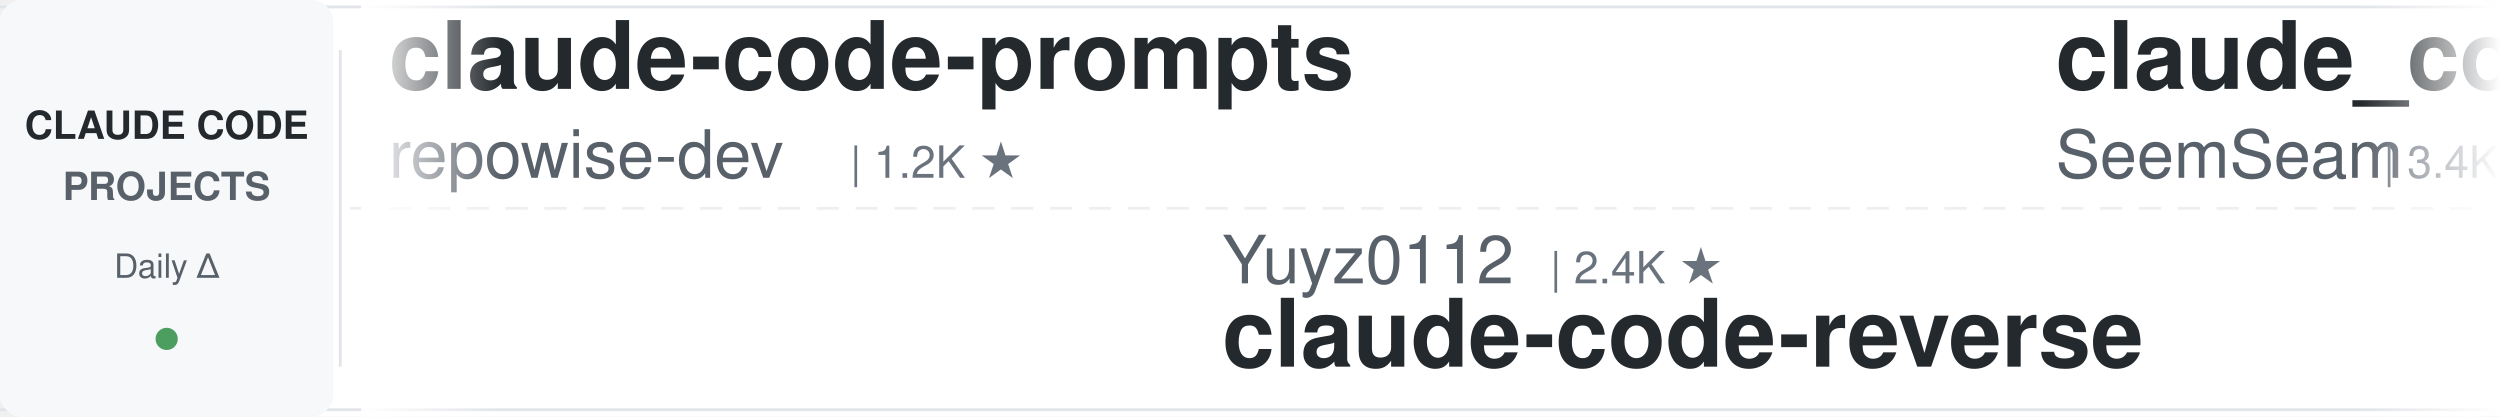
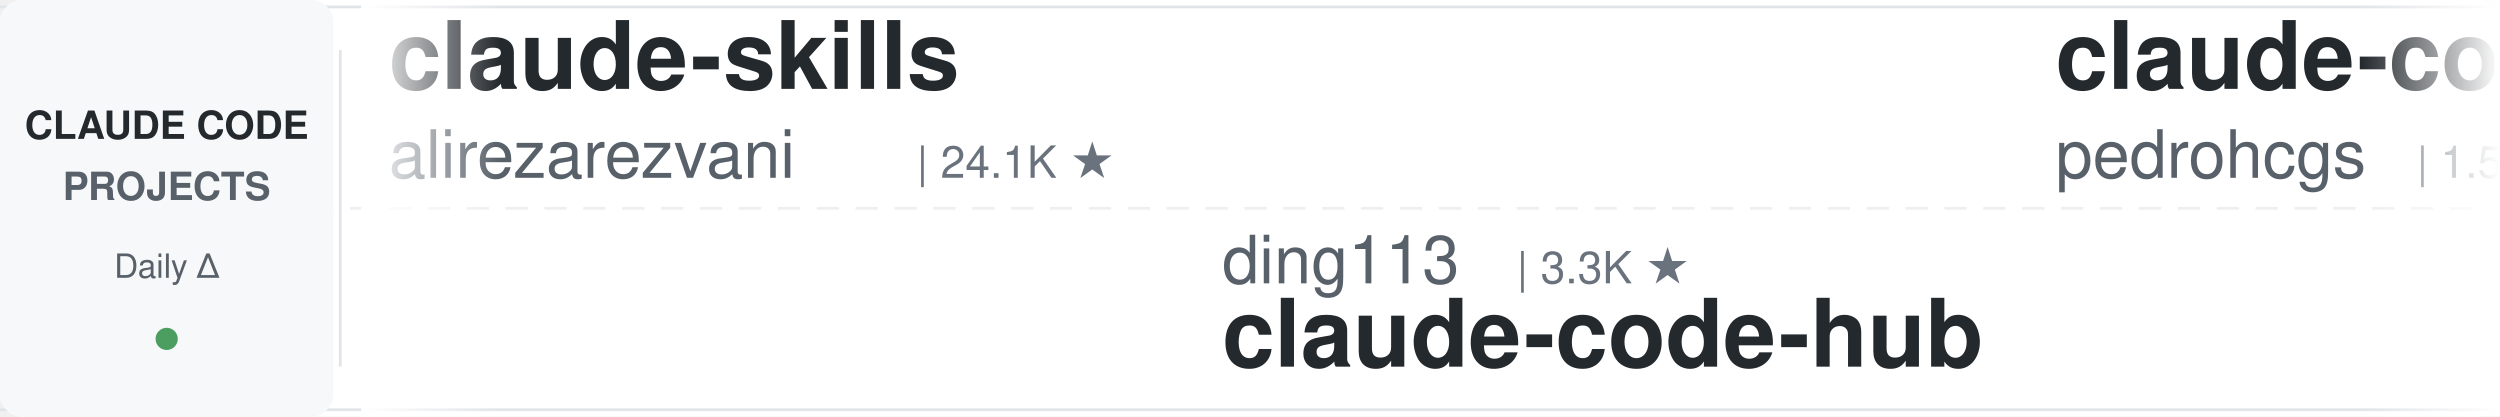
<svg xmlns="http://www.w3.org/2000/svg" width="900" height="150">
  <defs>
    <linearGradient id="leftFade" x1="0%" y1="0%" x2="100%" y2="0%">
      <stop offset="0%" style="stop-color:#ffffff;stop-opacity:1" />
      <stop offset="100%" style="stop-color:#ffffff;stop-opacity:0" />
    </linearGradient>
    <linearGradient id="rightFade" x1="0%" y1="0%" x2="100%" y2="0%">
      <stop offset="0%" style="stop-color:#ffffff;stop-opacity:0" />
      <stop offset="100%" style="stop-color:#ffffff;stop-opacity:1" />
    </linearGradient>
  </defs>
  <rect width="900" height="150" fill="#ffffff" rx="8" />
  <rect x="0" y="2" width="900" height="1" fill="#e1e4e8" />
  <rect x="0" y="147" width="900" height="1" fill="#e1e4e8" />
  <line x1="0" y1="75" x2="900" y2="75" stroke="#e1e4e8" stroke-width="1" stroke-dasharray="8 6" opacity="0.6" />
  <rect x="0" y="0" width="120" height="150" fill="#f6f8fa" rx="8" />
  <text x="60" y="50" font-family="-apple-system, BlinkMacSystemFont, 'Segoe UI', Helvetica, Arial, sans-serif" font-size="14" font-weight="600" fill="#24292e" text-anchor="middle">CLAUDE CODE</text>
  <text x="60" y="72" font-family="-apple-system, BlinkMacSystemFont, 'Segoe UI', Helvetica, Arial, sans-serif" font-size="14" font-weight="600" fill="#586069" text-anchor="middle">PROJECTS</text>
  <text x="60" y="100" font-family="-apple-system, BlinkMacSystemFont, 'Segoe UI', Helvetica, Arial, sans-serif" font-size="12" font-weight="500" fill="#586069" text-anchor="middle">Daily Δ</text>
  <circle cx="60" cy="122" r="4" fill="#22863a" opacity="0.8" />
  <rect x="122" y="18" width="1" height="114" fill="#e1e4e8" />
  <clipPath id="tickerClip">
    <rect x="130" y="0" width="770" height="150" />
  </clipPath>
  <g clip-path="url(#tickerClip)">
    <g id="tickerItems">
      <animateTransform attributeName="transform" attributeType="XML" type="translate" from="0 0" to="-3000 0" dur="54s" repeatCount="indefinite" />
      <g transform="translate(0, 0)">
-         <text x="140" y="32" font-family="-apple-system, BlinkMacSystemFont, 'Segoe UI', Helvetica, Arial, sans-serif" font-size="34" font-weight="600" fill="#24292e">claude-code-prompts</text>
-         <text x="140" y="64" font-family="-apple-system, BlinkMacSystemFont, 'Segoe UI', Helvetica, Arial, sans-serif" font-size="24" font-weight="400" fill="#586069">repowise-dev</text>
-         <text x="306" y="64" font-family="-apple-system, BlinkMacSystemFont, 'Segoe UI', Helvetica, Arial, sans-serif" font-size="16" font-weight="500" fill="#6a737d">| 1.2K ★</text>
+         <text x="140" y="32" font-family="-apple-system, BlinkMacSystemFont, 'Segoe UI', Helvetica, Arial, sans-serif" font-size="34" font-weight="600" fill="#24292e">claude-skills</text>
+         <text x="140" y="64" font-family="-apple-system, BlinkMacSystemFont, 'Segoe UI', Helvetica, Arial, sans-serif" font-size="24" font-weight="400" fill="#586069">alirezarezvani</text>
+         <text x="330" y="64" font-family="-apple-system, BlinkMacSystemFont, 'Segoe UI', Helvetica, Arial, sans-serif" font-size="16" font-weight="500" fill="#6a737d">| 24.1K ★</text>
      </g>
      <g transform="translate(300, 0)">
-         <text x="140" y="102" font-family="-apple-system, BlinkMacSystemFont, 'Segoe UI', Helvetica, Arial, sans-serif" font-size="24" font-weight="400" fill="#586069">Yuyz0112</text>
-         <text x="258" y="102" font-family="-apple-system, BlinkMacSystemFont, 'Segoe UI', Helvetica, Arial, sans-serif" font-size="16" font-weight="500" fill="#6a737d">| 2.4K ★</text>
-         <text x="140" y="132" font-family="-apple-system, BlinkMacSystemFont, 'Segoe UI', Helvetica, Arial, sans-serif" font-size="34" font-weight="600" fill="#24292e">claude-code-reverse</text>
+         <text x="140" y="102" font-family="-apple-system, BlinkMacSystemFont, 'Segoe UI', Helvetica, Arial, sans-serif" font-size="24" font-weight="400" fill="#586069">ding113</text>
+         <text x="246" y="102" font-family="-apple-system, BlinkMacSystemFont, 'Segoe UI', Helvetica, Arial, sans-serif" font-size="16" font-weight="500" fill="#6a737d">| 3.3K ★</text>
+         <text x="140" y="132" font-family="-apple-system, BlinkMacSystemFont, 'Segoe UI', Helvetica, Arial, sans-serif" font-size="34" font-weight="600" fill="#24292e">claude-code-hub</text>
      </g>
      <g transform="translate(600, 0)">
-         <text x="140" y="32" font-family="-apple-system, BlinkMacSystemFont, 'Segoe UI', Helvetica, Arial, sans-serif" font-size="34" font-weight="600" fill="#24292e">claude_codex_bridge</text>
-         <text x="140" y="64" font-family="-apple-system, BlinkMacSystemFont, 'Segoe UI', Helvetica, Arial, sans-serif" font-size="24" font-weight="400" fill="#586069">SeemSeam</text>
-         <text x="258" y="64" font-family="-apple-system, BlinkMacSystemFont, 'Segoe UI', Helvetica, Arial, sans-serif" font-size="16" font-weight="500" fill="#6a737d">| 3.4K ★</text>
-       </g>
-       <g transform="translate(900, 0)">
-         <text x="140" y="102" font-family="-apple-system, BlinkMacSystemFont, 'Segoe UI', Helvetica, Arial, sans-serif" font-size="24" font-weight="400" fill="#586069">AICoderTudou</text>
-         <text x="306" y="102" font-family="-apple-system, BlinkMacSystemFont, 'Segoe UI', Helvetica, Arial, sans-serif" font-size="16" font-weight="500" fill="#6a737d">| 497 ★</text>
-         <text x="140" y="132" font-family="-apple-system, BlinkMacSystemFont, 'Segoe UI', Helvetica, Arial, sans-serif" font-size="34" font-weight="600" fill="#24292e">claude-code-tudou</text>
-       </g>
-       <g transform="translate(1200, 0)">
        <text x="140" y="32" font-family="-apple-system, BlinkMacSystemFont, 'Segoe UI', Helvetica, Arial, sans-serif" font-size="34" font-weight="600" fill="#24292e">claude-code-my-workflow</text>
        <text x="140" y="64" font-family="-apple-system, BlinkMacSystemFont, 'Segoe UI', Helvetica, Arial, sans-serif" font-size="24" font-weight="400" fill="#586069">pedrohcgs</text>
        <text x="270" y="64" font-family="-apple-system, BlinkMacSystemFont, 'Segoe UI', Helvetica, Arial, sans-serif" font-size="16" font-weight="500" fill="#6a737d">| 1.5K ★</text>
      </g>
+       <g transform="translate(900, 0)">
+         <text x="140" y="102" font-family="-apple-system, BlinkMacSystemFont, 'Segoe UI', Helvetica, Arial, sans-serif" font-size="24" font-weight="400" fill="#586069">lintsinghua</text>
+         <text x="294" y="102" font-family="-apple-system, BlinkMacSystemFont, 'Segoe UI', Helvetica, Arial, sans-serif" font-size="16" font-weight="500" fill="#6a737d">| 4.1K ★</text>
+         <text x="140" y="132" font-family="-apple-system, BlinkMacSystemFont, 'Segoe UI', Helvetica, Arial, sans-serif" font-size="34" font-weight="600" fill="#24292e">claude-code-book</text>
+       </g>
+       <g transform="translate(1200, 0)">
+         <text x="140" y="32" font-family="-apple-system, BlinkMacSystemFont, 'Segoe UI', Helvetica, Arial, sans-serif" font-size="34" font-weight="600" fill="#24292e">claude-code-best-practic...</text>
+         <text x="140" y="64" font-family="-apple-system, BlinkMacSystemFont, 'Segoe UI', Helvetica, Arial, sans-serif" font-size="24" font-weight="400" fill="#586069">shanraisshan</text>
+         <text x="306" y="64" font-family="-apple-system, BlinkMacSystemFont, 'Segoe UI', Helvetica, Arial, sans-serif" font-size="16" font-weight="500" fill="#6a737d">| 64.1K ★</text>
+       </g>
      <g transform="translate(1500, 0)">
-         <text x="140" y="102" font-family="-apple-system, BlinkMacSystemFont, 'Segoe UI', Helvetica, Arial, sans-serif" font-size="24" font-weight="400" fill="#586069">musistudio</text>
-         <text x="282" y="102" font-family="-apple-system, BlinkMacSystemFont, 'Segoe UI', Helvetica, Arial, sans-serif" font-size="16" font-weight="500" fill="#6a737d">| 36.5K ★</text>
-         <text x="140" y="132" font-family="-apple-system, BlinkMacSystemFont, 'Segoe UI', Helvetica, Arial, sans-serif" font-size="34" font-weight="600" fill="#24292e">claude-code-router</text>
+         <text x="140" y="102" font-family="-apple-system, BlinkMacSystemFont, 'Segoe UI', Helvetica, Arial, sans-serif" font-size="24" font-weight="400" fill="#586069">multica-ai</text>
+         <text x="282" y="102" font-family="-apple-system, BlinkMacSystemFont, 'Segoe UI', Helvetica, Arial, sans-serif" font-size="16" font-weight="500" fill="#6a737d">| 200.5K ★</text>
+         <text x="140" y="132" font-family="-apple-system, BlinkMacSystemFont, 'Segoe UI', Helvetica, Arial, sans-serif" font-size="34" font-weight="600" fill="#24292e">andrej-karpathy-skills</text>
      </g>
      <g transform="translate(1800, 0)">
-         <text x="140" y="32" font-family="-apple-system, BlinkMacSystemFont, 'Segoe UI', Helvetica, Arial, sans-serif" font-size="34" font-weight="600" fill="#24292e">claude-code-showcase</text>
-         <text x="140" y="64" font-family="-apple-system, BlinkMacSystemFont, 'Segoe UI', Helvetica, Arial, sans-serif" font-size="24" font-weight="400" fill="#586069">ChrisWiles</text>
-         <text x="282" y="64" font-family="-apple-system, BlinkMacSystemFont, 'Segoe UI', Helvetica, Arial, sans-serif" font-size="16" font-weight="500" fill="#6a737d">| 6.0K ★</text>
+         <text x="140" y="32" font-family="-apple-system, BlinkMacSystemFont, 'Segoe UI', Helvetica, Arial, sans-serif" font-size="34" font-weight="600" fill="#24292e">awesome-claude-code</text>
+         <text x="140" y="64" font-family="-apple-system, BlinkMacSystemFont, 'Segoe UI', Helvetica, Arial, sans-serif" font-size="24" font-weight="400" fill="#586069">jqueryscript</text>
+         <text x="306" y="64" font-family="-apple-system, BlinkMacSystemFont, 'Segoe UI', Helvetica, Arial, sans-serif" font-size="16" font-weight="500" fill="#6a737d">| 491 ★</text>
      </g>
      <g transform="translate(2100, 0)">
-         <text x="140" y="102" font-family="-apple-system, BlinkMacSystemFont, 'Segoe UI', Helvetica, Arial, sans-serif" font-size="24" font-weight="400" fill="#586069">AprilNEA</text>
-         <text x="258" y="102" font-family="-apple-system, BlinkMacSystemFont, 'Segoe UI', Helvetica, Arial, sans-serif" font-size="16" font-weight="500" fill="#6a737d">| 393 ★</text>
-         <text x="140" y="132" font-family="-apple-system, BlinkMacSystemFont, 'Segoe UI', Helvetica, Arial, sans-serif" font-size="34" font-weight="600" fill="#24292e">claude-code-source</text>
+         <text x="140" y="102" font-family="-apple-system, BlinkMacSystemFont, 'Segoe UI', Helvetica, Arial, sans-serif" font-size="24" font-weight="400" fill="#586069">Piebald-AI</text>
+         <text x="282" y="102" font-family="-apple-system, BlinkMacSystemFont, 'Segoe UI', Helvetica, Arial, sans-serif" font-size="16" font-weight="500" fill="#6a737d">| 12.2K ★</text>
+         <text x="140" y="132" font-family="-apple-system, BlinkMacSystemFont, 'Segoe UI', Helvetica, Arial, sans-serif" font-size="34" font-weight="600" fill="#24292e">claude-code-system-promp...</text>
      </g>
      <g transform="translate(2400, 0)">
-         <text x="140" y="32" font-family="-apple-system, BlinkMacSystemFont, 'Segoe UI', Helvetica, Arial, sans-serif" font-size="34" font-weight="600" fill="#24292e">claude-code-source</text>
-         <text x="140" y="64" font-family="-apple-system, BlinkMacSystemFont, 'Segoe UI', Helvetica, Arial, sans-serif" font-size="24" font-weight="400" fill="#586069">hangsman</text>
-         <text x="258" y="64" font-family="-apple-system, BlinkMacSystemFont, 'Segoe UI', Helvetica, Arial, sans-serif" font-size="16" font-weight="500" fill="#6a737d">| 790 ★</text>
+         <text x="140" y="32" font-family="-apple-system, BlinkMacSystemFont, 'Segoe UI', Helvetica, Arial, sans-serif" font-size="34" font-weight="600" fill="#24292e">learn-claude-code</text>
+         <text x="140" y="64" font-family="-apple-system, BlinkMacSystemFont, 'Segoe UI', Helvetica, Arial, sans-serif" font-size="24" font-weight="400" fill="#586069">shareAI-lab</text>
+         <text x="294" y="64" font-family="-apple-system, BlinkMacSystemFont, 'Segoe UI', Helvetica, Arial, sans-serif" font-size="16" font-weight="500" fill="#6a737d">| 73.5K ★</text>
      </g>
      <g transform="translate(2700, 0)">
-         <text x="140" y="102" font-family="-apple-system, BlinkMacSystemFont, 'Segoe UI', Helvetica, Arial, sans-serif" font-size="24" font-weight="400" fill="#586069">JrCx7scC</text>
-         <text x="258" y="102" font-family="-apple-system, BlinkMacSystemFont, 'Segoe UI', Helvetica, Arial, sans-serif" font-size="16" font-weight="500" fill="#6a737d">| 373 ★</text>
-         <text x="140" y="132" font-family="-apple-system, BlinkMacSystemFont, 'Segoe UI', Helvetica, Arial, sans-serif" font-size="34" font-weight="600" fill="#24292e">claude-code-source</text>
+         <text x="140" y="102" font-family="-apple-system, BlinkMacSystemFont, 'Segoe UI', Helvetica, Arial, sans-serif" font-size="24" font-weight="400" fill="#586069">Windy3f3f3f3f</text>
+         <text x="318" y="102" font-family="-apple-system, BlinkMacSystemFont, 'Segoe UI', Helvetica, Arial, sans-serif" font-size="16" font-weight="500" fill="#6a737d">| 2.5K ★</text>
+         <text x="140" y="132" font-family="-apple-system, BlinkMacSystemFont, 'Segoe UI', Helvetica, Arial, sans-serif" font-size="34" font-weight="600" fill="#24292e">claude-code-from-scratch</text>
      </g>
      <g transform="translate(3000, 0)">
-         <text x="140" y="32" font-family="-apple-system, BlinkMacSystemFont, 'Segoe UI', Helvetica, Arial, sans-serif" font-size="34" font-weight="600" fill="#24292e">claude-code-prompts</text>
-         <text x="140" y="64" font-family="-apple-system, BlinkMacSystemFont, 'Segoe UI', Helvetica, Arial, sans-serif" font-size="24" font-weight="400" fill="#586069">repowise-dev</text>
-         <text x="306" y="64" font-family="-apple-system, BlinkMacSystemFont, 'Segoe UI', Helvetica, Arial, sans-serif" font-size="16" font-weight="500" fill="#6a737d">| 1.2K ★</text>
+         <text x="140" y="32" font-family="-apple-system, BlinkMacSystemFont, 'Segoe UI', Helvetica, Arial, sans-serif" font-size="34" font-weight="600" fill="#24292e">claude-skills</text>
+         <text x="140" y="64" font-family="-apple-system, BlinkMacSystemFont, 'Segoe UI', Helvetica, Arial, sans-serif" font-size="24" font-weight="400" fill="#586069">alirezarezvani</text>
+         <text x="330" y="64" font-family="-apple-system, BlinkMacSystemFont, 'Segoe UI', Helvetica, Arial, sans-serif" font-size="16" font-weight="500" fill="#6a737d">| 24.1K ★</text>
      </g>
      <g transform="translate(3300, 0)">
-         <text x="140" y="102" font-family="-apple-system, BlinkMacSystemFont, 'Segoe UI', Helvetica, Arial, sans-serif" font-size="24" font-weight="400" fill="#586069">Yuyz0112</text>
-         <text x="258" y="102" font-family="-apple-system, BlinkMacSystemFont, 'Segoe UI', Helvetica, Arial, sans-serif" font-size="16" font-weight="500" fill="#6a737d">| 2.4K ★</text>
-         <text x="140" y="132" font-family="-apple-system, BlinkMacSystemFont, 'Segoe UI', Helvetica, Arial, sans-serif" font-size="34" font-weight="600" fill="#24292e">claude-code-reverse</text>
+         <text x="140" y="102" font-family="-apple-system, BlinkMacSystemFont, 'Segoe UI', Helvetica, Arial, sans-serif" font-size="24" font-weight="400" fill="#586069">ding113</text>
+         <text x="246" y="102" font-family="-apple-system, BlinkMacSystemFont, 'Segoe UI', Helvetica, Arial, sans-serif" font-size="16" font-weight="500" fill="#6a737d">| 3.3K ★</text>
+         <text x="140" y="132" font-family="-apple-system, BlinkMacSystemFont, 'Segoe UI', Helvetica, Arial, sans-serif" font-size="34" font-weight="600" fill="#24292e">claude-code-hub</text>
      </g>
      <g transform="translate(3600, 0)">
-         <text x="140" y="32" font-family="-apple-system, BlinkMacSystemFont, 'Segoe UI', Helvetica, Arial, sans-serif" font-size="34" font-weight="600" fill="#24292e">claude_codex_bridge</text>
-         <text x="140" y="64" font-family="-apple-system, BlinkMacSystemFont, 'Segoe UI', Helvetica, Arial, sans-serif" font-size="24" font-weight="400" fill="#586069">SeemSeam</text>
-         <text x="258" y="64" font-family="-apple-system, BlinkMacSystemFont, 'Segoe UI', Helvetica, Arial, sans-serif" font-size="16" font-weight="500" fill="#6a737d">| 3.4K ★</text>
+         <text x="140" y="32" font-family="-apple-system, BlinkMacSystemFont, 'Segoe UI', Helvetica, Arial, sans-serif" font-size="34" font-weight="600" fill="#24292e">claude-code-my-workflow</text>
+         <text x="140" y="64" font-family="-apple-system, BlinkMacSystemFont, 'Segoe UI', Helvetica, Arial, sans-serif" font-size="24" font-weight="400" fill="#586069">pedrohcgs</text>
+         <text x="270" y="64" font-family="-apple-system, BlinkMacSystemFont, 'Segoe UI', Helvetica, Arial, sans-serif" font-size="16" font-weight="500" fill="#6a737d">| 1.5K ★</text>
      </g>
      <g transform="translate(3900, 0)">
-         <text x="140" y="102" font-family="-apple-system, BlinkMacSystemFont, 'Segoe UI', Helvetica, Arial, sans-serif" font-size="24" font-weight="400" fill="#586069">AICoderTudou</text>
-         <text x="306" y="102" font-family="-apple-system, BlinkMacSystemFont, 'Segoe UI', Helvetica, Arial, sans-serif" font-size="16" font-weight="500" fill="#6a737d">| 497 ★</text>
-         <text x="140" y="132" font-family="-apple-system, BlinkMacSystemFont, 'Segoe UI', Helvetica, Arial, sans-serif" font-size="34" font-weight="600" fill="#24292e">claude-code-tudou</text>
+         <text x="140" y="102" font-family="-apple-system, BlinkMacSystemFont, 'Segoe UI', Helvetica, Arial, sans-serif" font-size="24" font-weight="400" fill="#586069">lintsinghua</text>
+         <text x="294" y="102" font-family="-apple-system, BlinkMacSystemFont, 'Segoe UI', Helvetica, Arial, sans-serif" font-size="16" font-weight="500" fill="#6a737d">| 4.1K ★</text>
+         <text x="140" y="132" font-family="-apple-system, BlinkMacSystemFont, 'Segoe UI', Helvetica, Arial, sans-serif" font-size="34" font-weight="600" fill="#24292e">claude-code-book</text>
      </g>
    </g>
  </g>
  <rect x="130" y="0" width="50" height="150" fill="url(#leftFade)" />
  <rect x="850" y="0" width="50" height="150" fill="url(#rightFade)" />
</svg>
